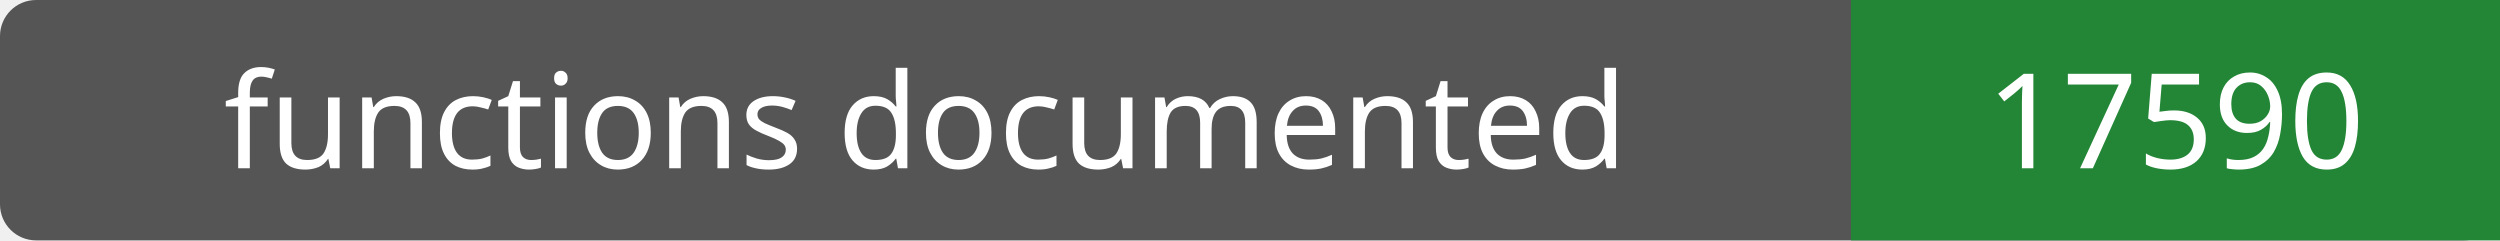
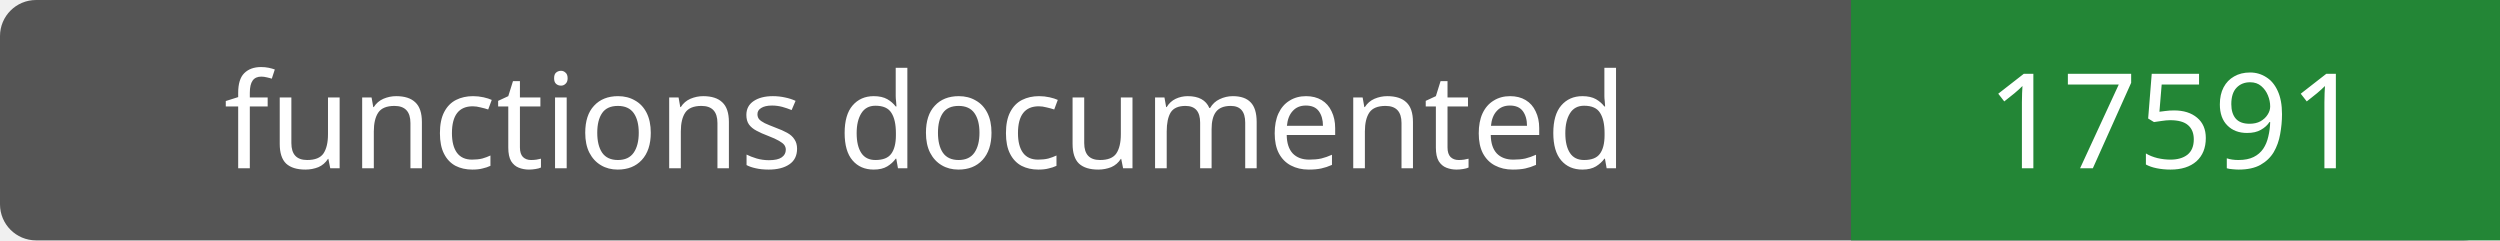
- <svg xmlns="http://www.w3.org/2000/svg" width="208" height="20" role="img" aria-label="functions documented: 17590">
+ <svg xmlns="http://www.w3.org/2000/svg" width="208" height="20" role="img" aria-label="functions documented: 17591">
  <rect width="208" height="20" rx="3" fill="#555" />
  <path fill="#238636" d="M154 0h54v20H154z" />
  <g fill="#fff" text-anchor="middle" font-family="Verdana,sans-serif" font-size="11">
    <text x="77.0" y="14">functions documented</text>
-     <text x="181.0" y="14">17590</text>
+     <text x="181.0" y="14">17591</text>
  </g>
</svg>
